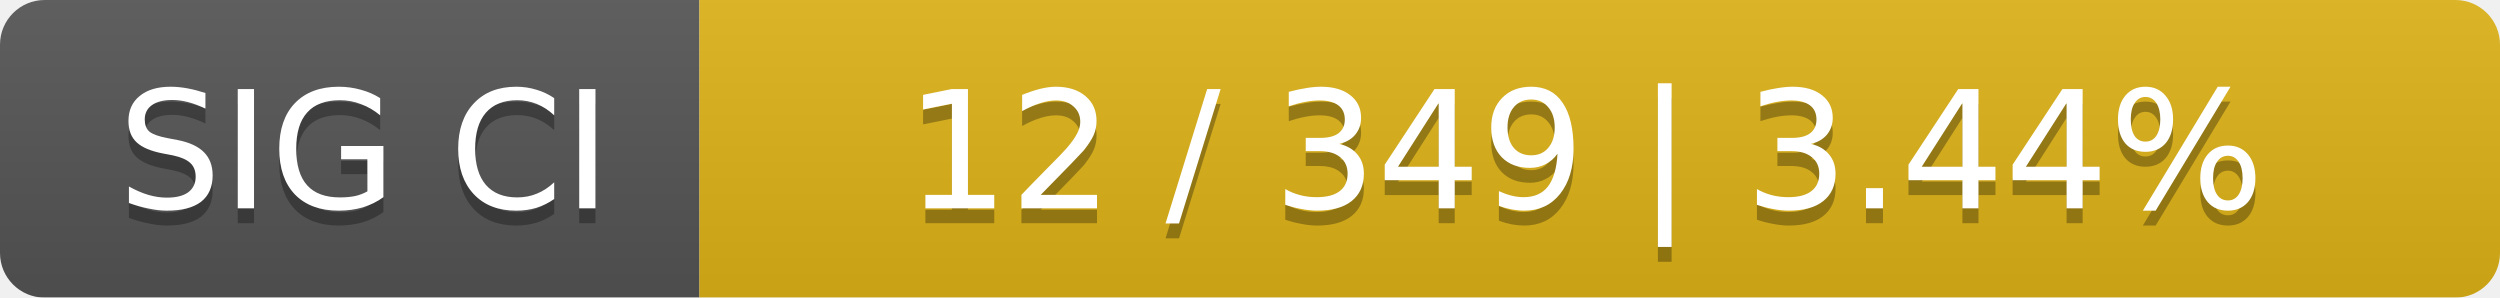
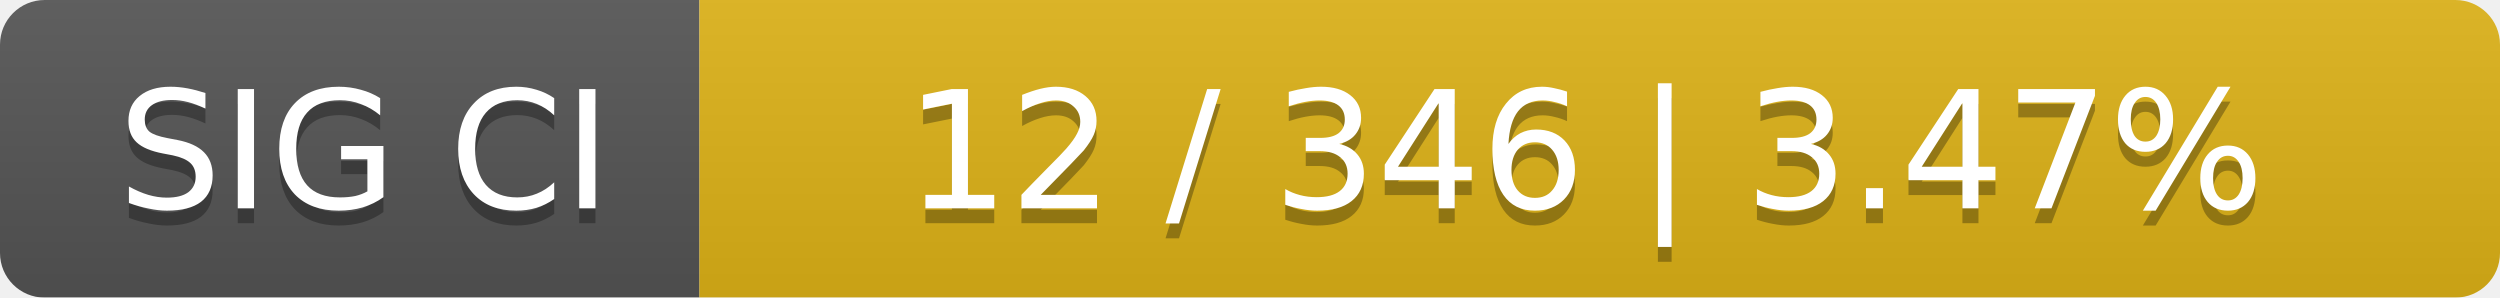
<svg xmlns="http://www.w3.org/2000/svg" width="168" height="20">
  <linearGradient id="smooth" x2="0" y2="100%">
    <stop offset="0" stop-color="#bbb" stop-opacity=".1" />
    <stop offset="1" stop-opacity=".1" />
  </linearGradient>
  <mask id="round">
    <rect width="168" height="20" rx="3" fill="#fff" />
  </mask>
  <g mask="url(#round)">
    <rect width="47" height="20" fill="#555" />
    <rect x="47" width="121" height="20" fill="#dfb317" />
    <rect width="168" height="20" fill="url(#smooth)" />
  </g>
  <g fill="#fff" text-anchor="middle" font-family="DejaVu Sans,Verdana,Geneva,sans-serif" font-size="11">
    <text x="24.5" y="15" fill="#010101" fill-opacity=".3">SIG CI</text>
    <text x="24.5" y="14">SIG CI</text>
-     <text x="106.5" y="15" fill="#010101" fill-opacity=".3">12 / 349    |    3.44%</text>
-     <text x="106.5" y="14">12 / 349    |    3.44%</text>
+     <text x="106.5" y="15" fill="#010101" fill-opacity=".3">12 / 346    |    3.47%</text>
+     <text x="106.5" y="14">12 / 346    |    3.47%</text>
  </g>
</svg>
